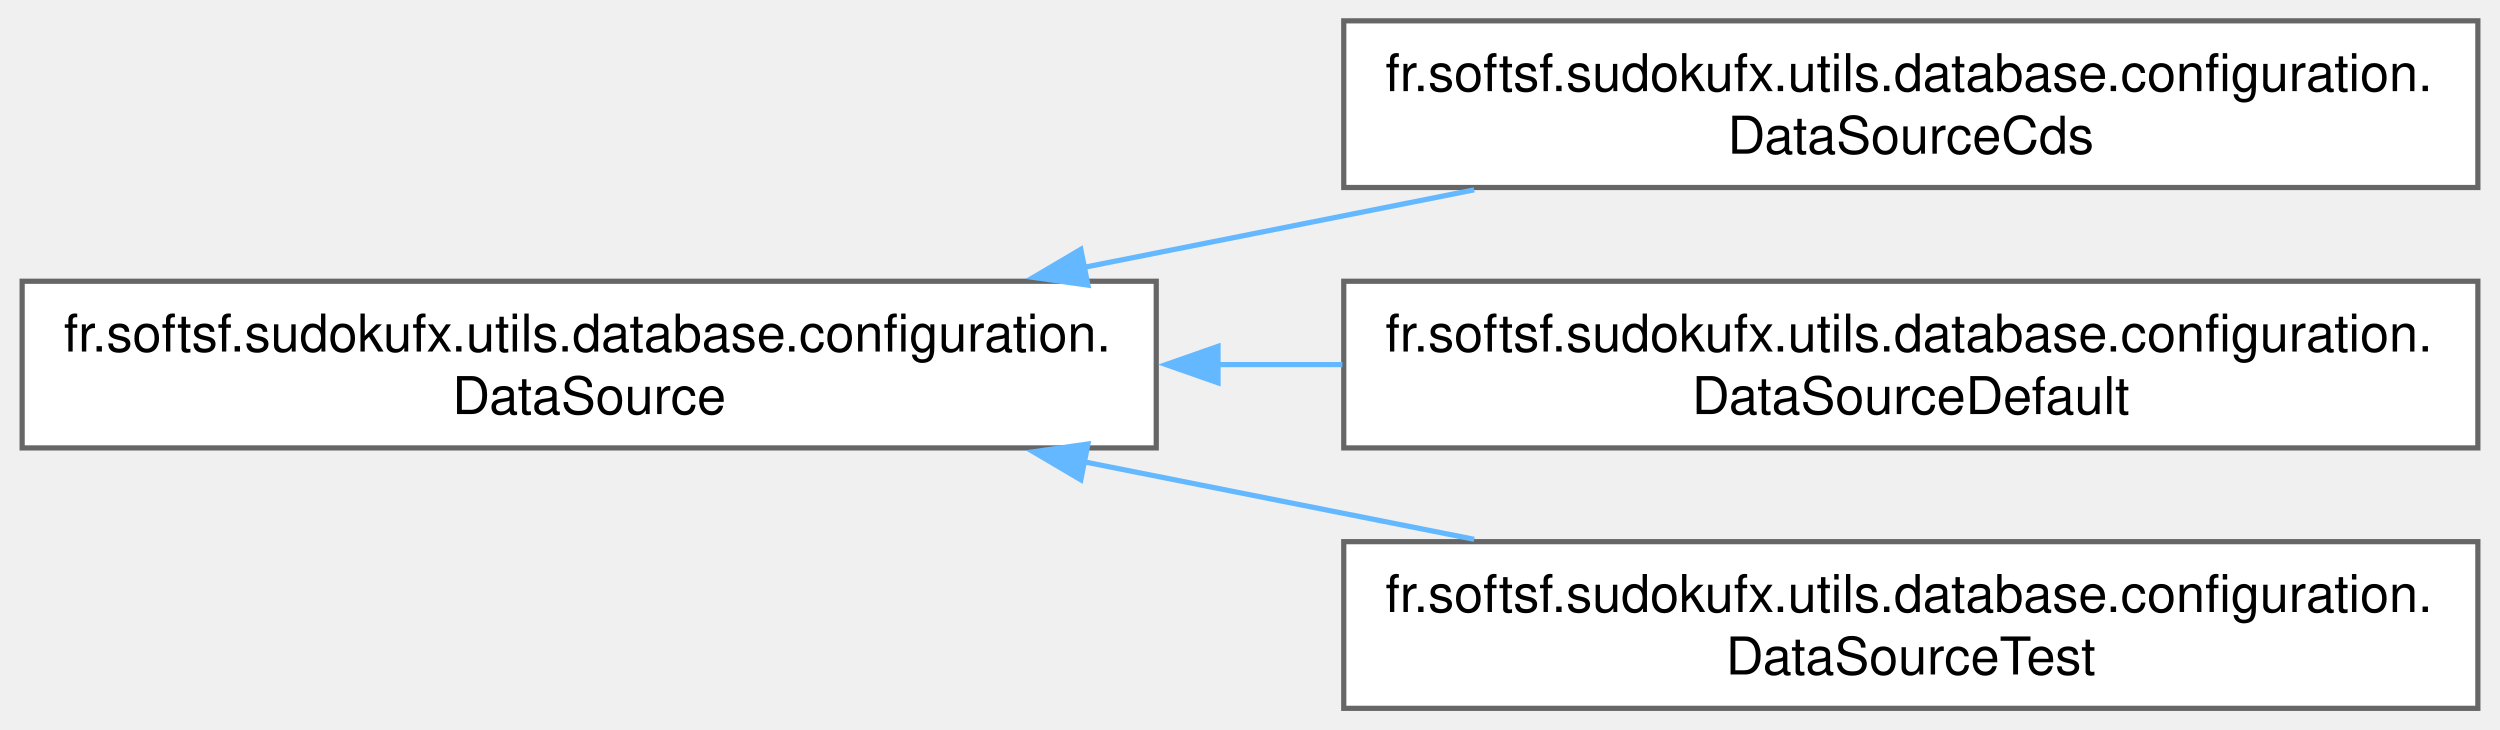
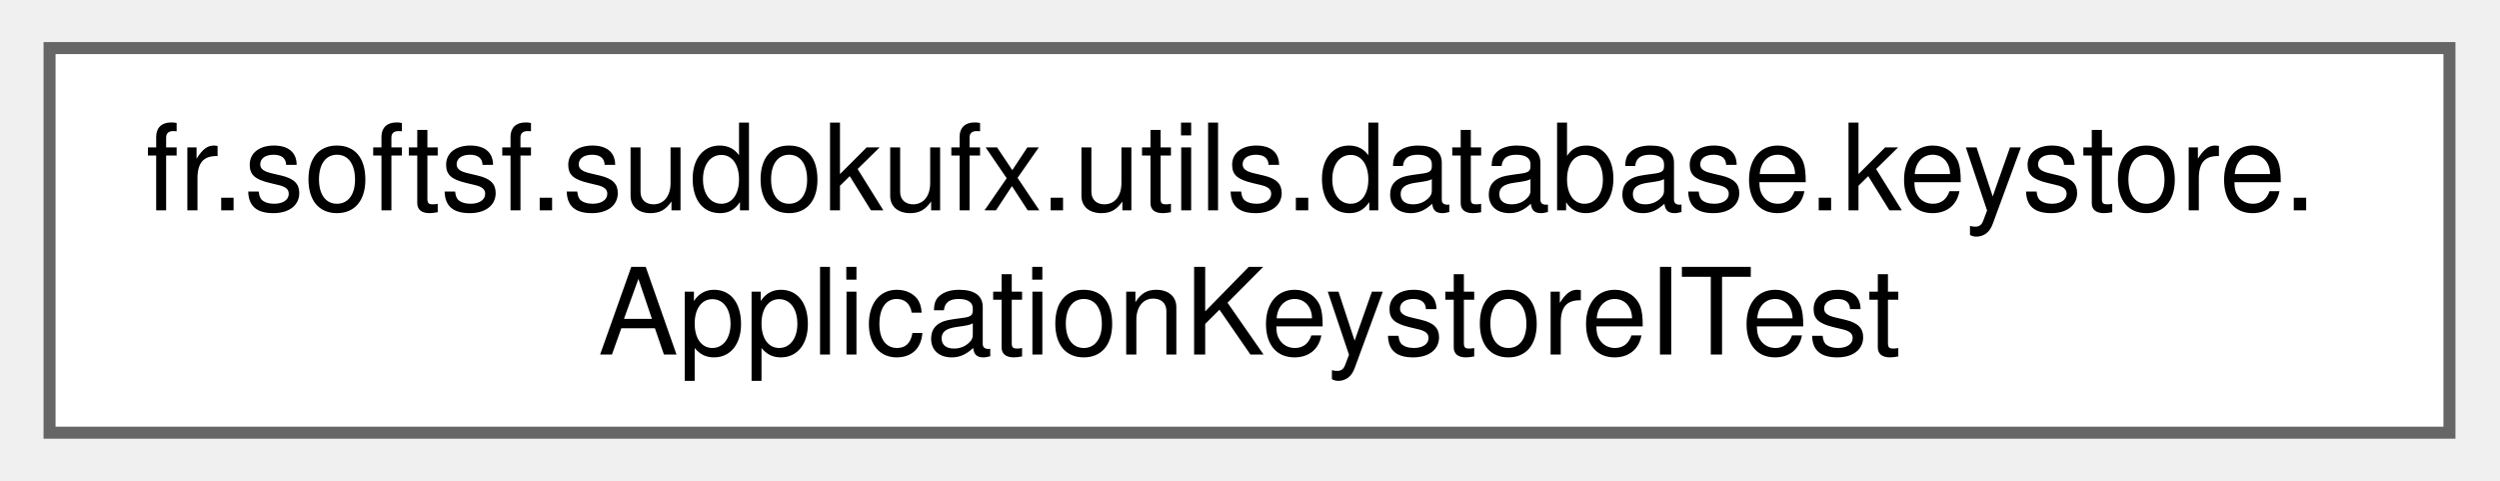
- <svg xmlns="http://www.w3.org/2000/svg" xmlns:xlink="http://www.w3.org/1999/xlink" width="480pt" height="140pt" viewBox="0.00 0.00 479.50 140.00">
-   <g id="graph0" class="graph" transform="scale(1 1) rotate(0) translate(4 136)">
+ <svg xmlns="http://www.w3.org/2000/svg" xmlns:xlink="http://www.w3.org/1999/xlink" width="208pt" height="40pt" viewBox="0.00 0.00 207.75 40.00">
+   <g id="graph0" class="graph" transform="scale(1 1) rotate(0) translate(4 36)">
    <g id="Node000000" class="node">
      <g id="a_Node000000">
-         <a xlink:href="classfr_1_1softsf_1_1sudokufx_1_1utils_1_1database_1_1configuration_1_1_data_source.html" target="_top" xlink:title="Abstract configuration class for setting up the application's data source.">
-           <polygon fill="white" stroke="#666666" points="217.75,-82 0,-82 0,-50 217.75,-50 217.75,-82" />
-           <text text-anchor="start" x="8" y="-68.5" font-family="Helvetica,sans-Serif" font-size="10.00">fr.softsf.sudokufx.utils.database.configuration.</text>
-           <text text-anchor="middle" x="108.88" y="-56.5" font-family="Helvetica,sans-Serif" font-size="10.00">DataSource</text>
-         </a>
-       </g>
-     </g>
-     <g id="Node000001" class="node">
-       <g id="a_Node000001">
-         <a xlink:href="classfr_1_1softsf_1_1sudokufx_1_1utils_1_1database_1_1configuration_1_1_data_source_cds.html" target="_top" xlink:title="Overrides Abstract DataSource hikariDataSource for the CDS profile.">
-           <polygon fill="white" stroke="#666666" points="471.5,-132 253.75,-132 253.75,-100 471.5,-100 471.5,-132" />
-           <text text-anchor="start" x="261.75" y="-118.5" font-family="Helvetica,sans-Serif" font-size="10.00">fr.softsf.sudokufx.utils.database.configuration.</text>
-           <text text-anchor="middle" x="362.62" y="-106.5" font-family="Helvetica,sans-Serif" font-size="10.00">DataSourceCds</text>
-         </a>
-       </g>
-     </g>
-     <g id="edge16_Node000000_Node000001" class="edge">
-       <g id="a_edge16_Node000000_Node000001">
-         <a xlink:title=" ">
-           <path fill="none" stroke="#63b8ff" d="M203.83,-84.66C228.45,-89.55 254.81,-94.78 278.79,-99.55" />
-           <polygon fill="#63b8ff" stroke="#63b8ff" points="204.63,-81.25 194.14,-82.74 203.27,-88.12 204.63,-81.25" />
-         </a>
-       </g>
-     </g>
-     <g id="Node000002" class="node">
-       <g id="a_Node000002">
-         <a xlink:href="classfr_1_1softsf_1_1sudokufx_1_1utils_1_1database_1_1configuration_1_1_data_source_default.html" target="_top" xlink:title="Overrides Abstract DataSource hikariDataSource for the default profile.">
-           <polygon fill="white" stroke="#666666" points="471.5,-82 253.75,-82 253.75,-50 471.5,-50 471.5,-82" />
-           <text text-anchor="start" x="261.75" y="-68.5" font-family="Helvetica,sans-Serif" font-size="10.00">fr.softsf.sudokufx.utils.database.configuration.</text>
-           <text text-anchor="middle" x="362.62" y="-56.5" font-family="Helvetica,sans-Serif" font-size="10.00">DataSourceDefault</text>
-         </a>
-       </g>
-     </g>
-     <g id="edge17_Node000000_Node000002" class="edge">
-       <g id="a_edge17_Node000000_Node000002">
-         <a xlink:title=" ">
-           <path fill="none" stroke="#63b8ff" d="M229.42,-66C237.45,-66 245.52,-66 253.49,-66" />
-           <polygon fill="#63b8ff" stroke="#63b8ff" points="229.61,-62.5 219.61,-66 229.61,-69.5 229.61,-62.5" />
-         </a>
-       </g>
-     </g>
-     <g id="Node000003" class="node">
-       <g id="a_Node000003">
-         <a xlink:href="classfr_1_1softsf_1_1sudokufx_1_1utils_1_1database_1_1configuration_1_1_data_source_test.html" target="_top" xlink:title="Overrides Abstract DataSource hikariDataSource for the test profile.">
-           <polygon fill="white" stroke="#666666" points="471.5,-32 253.75,-32 253.75,0 471.5,0 471.5,-32" />
-           <text text-anchor="start" x="261.75" y="-18.5" font-family="Helvetica,sans-Serif" font-size="10.00">fr.softsf.sudokufx.utils.database.configuration.</text>
-           <text text-anchor="middle" x="362.62" y="-6.5" font-family="Helvetica,sans-Serif" font-size="10.00">DataSourceTest</text>
-         </a>
-       </g>
-     </g>
-     <g id="edge18_Node000000_Node000003" class="edge">
-       <g id="a_edge18_Node000000_Node000003">
-         <a xlink:title=" ">
-           <path fill="none" stroke="#63b8ff" d="M203.83,-47.34C228.45,-42.45 254.81,-37.22 278.79,-32.45" />
-           <polygon fill="#63b8ff" stroke="#63b8ff" points="203.27,-43.88 194.14,-49.26 204.63,-50.75 203.27,-43.88" />
+         <a xlink:href="classfr_1_1softsf_1_1sudokufx_1_1utils_1_1database_1_1keystore_1_1_application_keystore_i_test.html" target="_top" xlink:title=" ">
+           <polygon fill="white" stroke="#666666" points="199.75,-32 0,-32 0,0 199.75,0 199.75,-32" />
+           <text text-anchor="start" x="8" y="-18.5" font-family="Helvetica,sans-Serif" font-size="10.00">fr.softsf.sudokufx.utils.database.keystore.</text>
+           <text text-anchor="middle" x="99.88" y="-6.5" font-family="Helvetica,sans-Serif" font-size="10.00">ApplicationKeystoreITest</text>
        </a>
      </g>
    </g>
  </g>
</svg>
